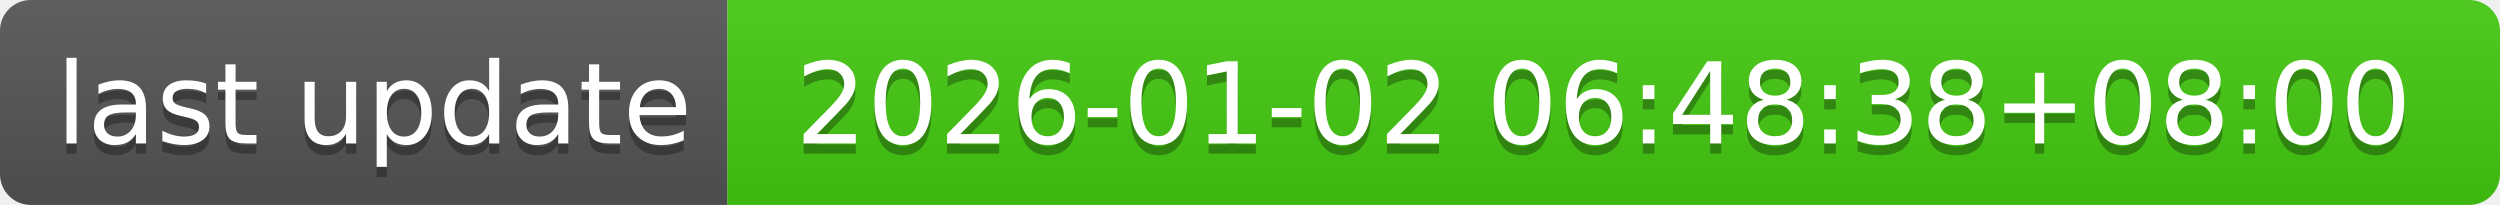
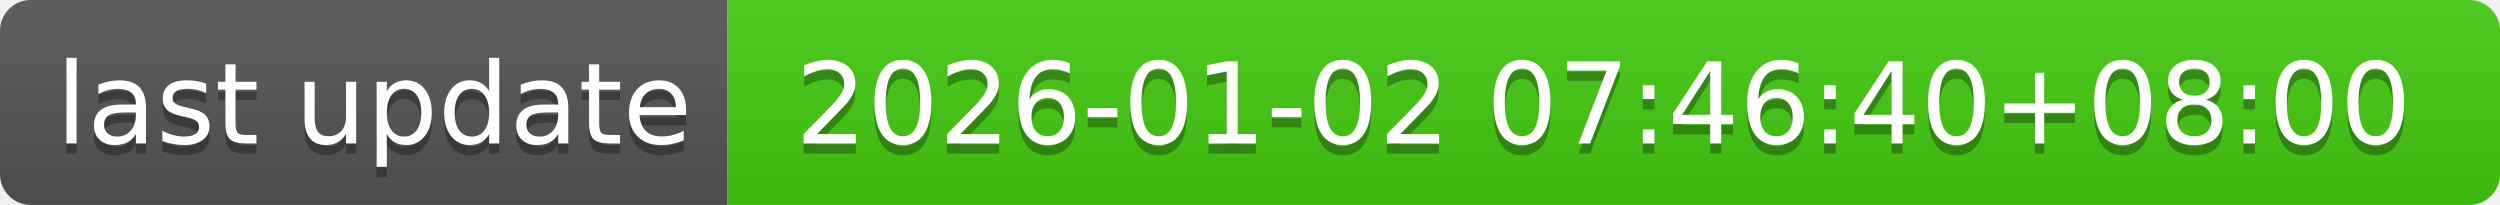
- <svg xmlns="http://www.w3.org/2000/svg" width="244" height="20" role="img" aria-label="last update: 2026-01-02 06:48:38+08:00">
+ <svg xmlns="http://www.w3.org/2000/svg" width="244" height="20" role="img" aria-label="last update: 2026-01-02 07:46:40+08:00">
  <linearGradient id="s" x2="0" y2="100%">
    <stop offset="0" stop-color="#bbb" stop-opacity=".1" />
    <stop offset="1" stop-opacity=".1" />
  </linearGradient>
  <clipPath id="r">
    <rect width="244" height="20" rx="3" fill="#fff" />
  </clipPath>
  <g clip-path="url(#r)">
    <rect width="71" height="20" fill="#555" />
    <rect x="71" width="173" height="20" fill="#4c1" />
    <rect width="244" height="20" fill="url(#s)" />
  </g>
  <g fill="#fff" text-anchor="middle" font-family="Verdana,Geneva,DejaVu Sans,sans-serif" text-rendering="geometricPrecision" font-size="110">
    <text aria-hidden="true" x="365" y="150" fill="#010101" fill-opacity=".3" transform="scale(.1)" textLength="610">last update</text>
    <text x="365" y="140" transform="scale(.1)" fill="#fff" textLength="610">last update</text>
-     <text aria-hidden="true" x="1565" y="150" fill="#010101" fill-opacity=".3" transform="scale(.1)" textLength="1630">2026-01-02 06:48:38+08:00</text>
-     <text x="1565" y="140" transform="scale(.1)" fill="#fff" textLength="1630">2026-01-02 06:48:38+08:00</text>
+     <text aria-hidden="true" x="1565" y="150" fill="#010101" fill-opacity=".3" transform="scale(.1)" textLength="1630">2026-01-02 07:46:40+08:00</text>
+     <text x="1565" y="140" transform="scale(.1)" fill="#fff" textLength="1630">2026-01-02 07:46:40+08:00</text>
  </g>
</svg>
